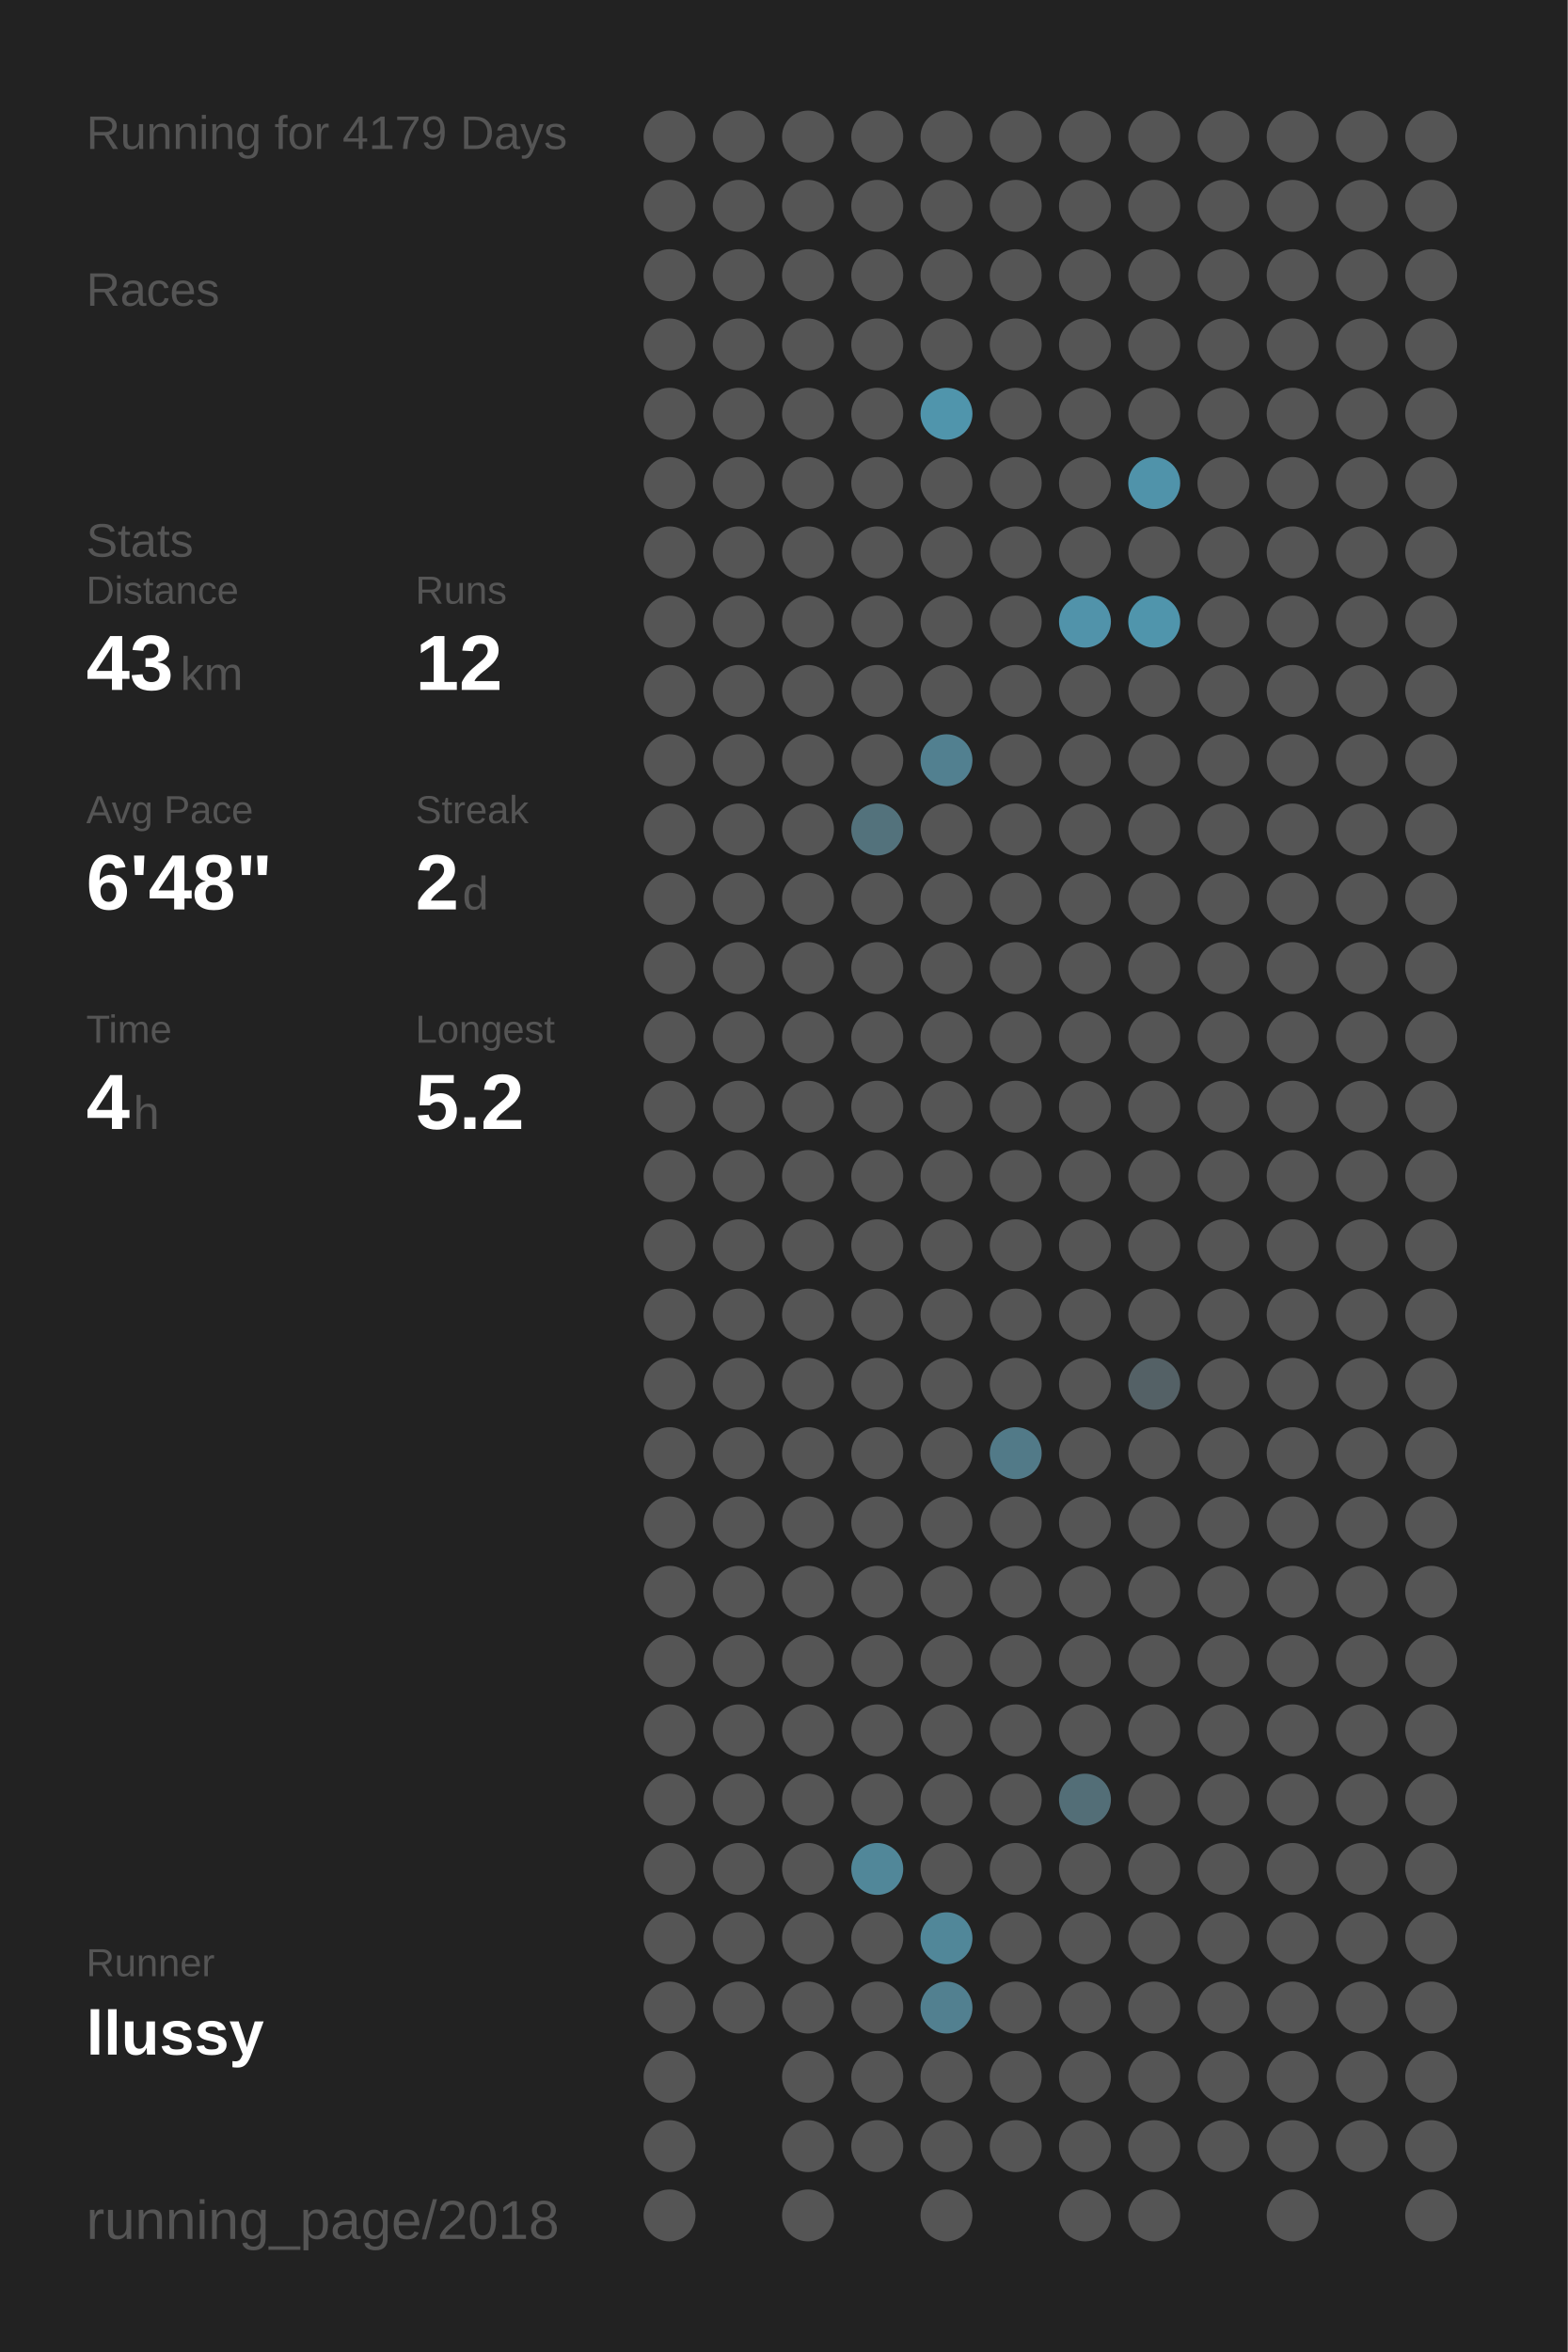
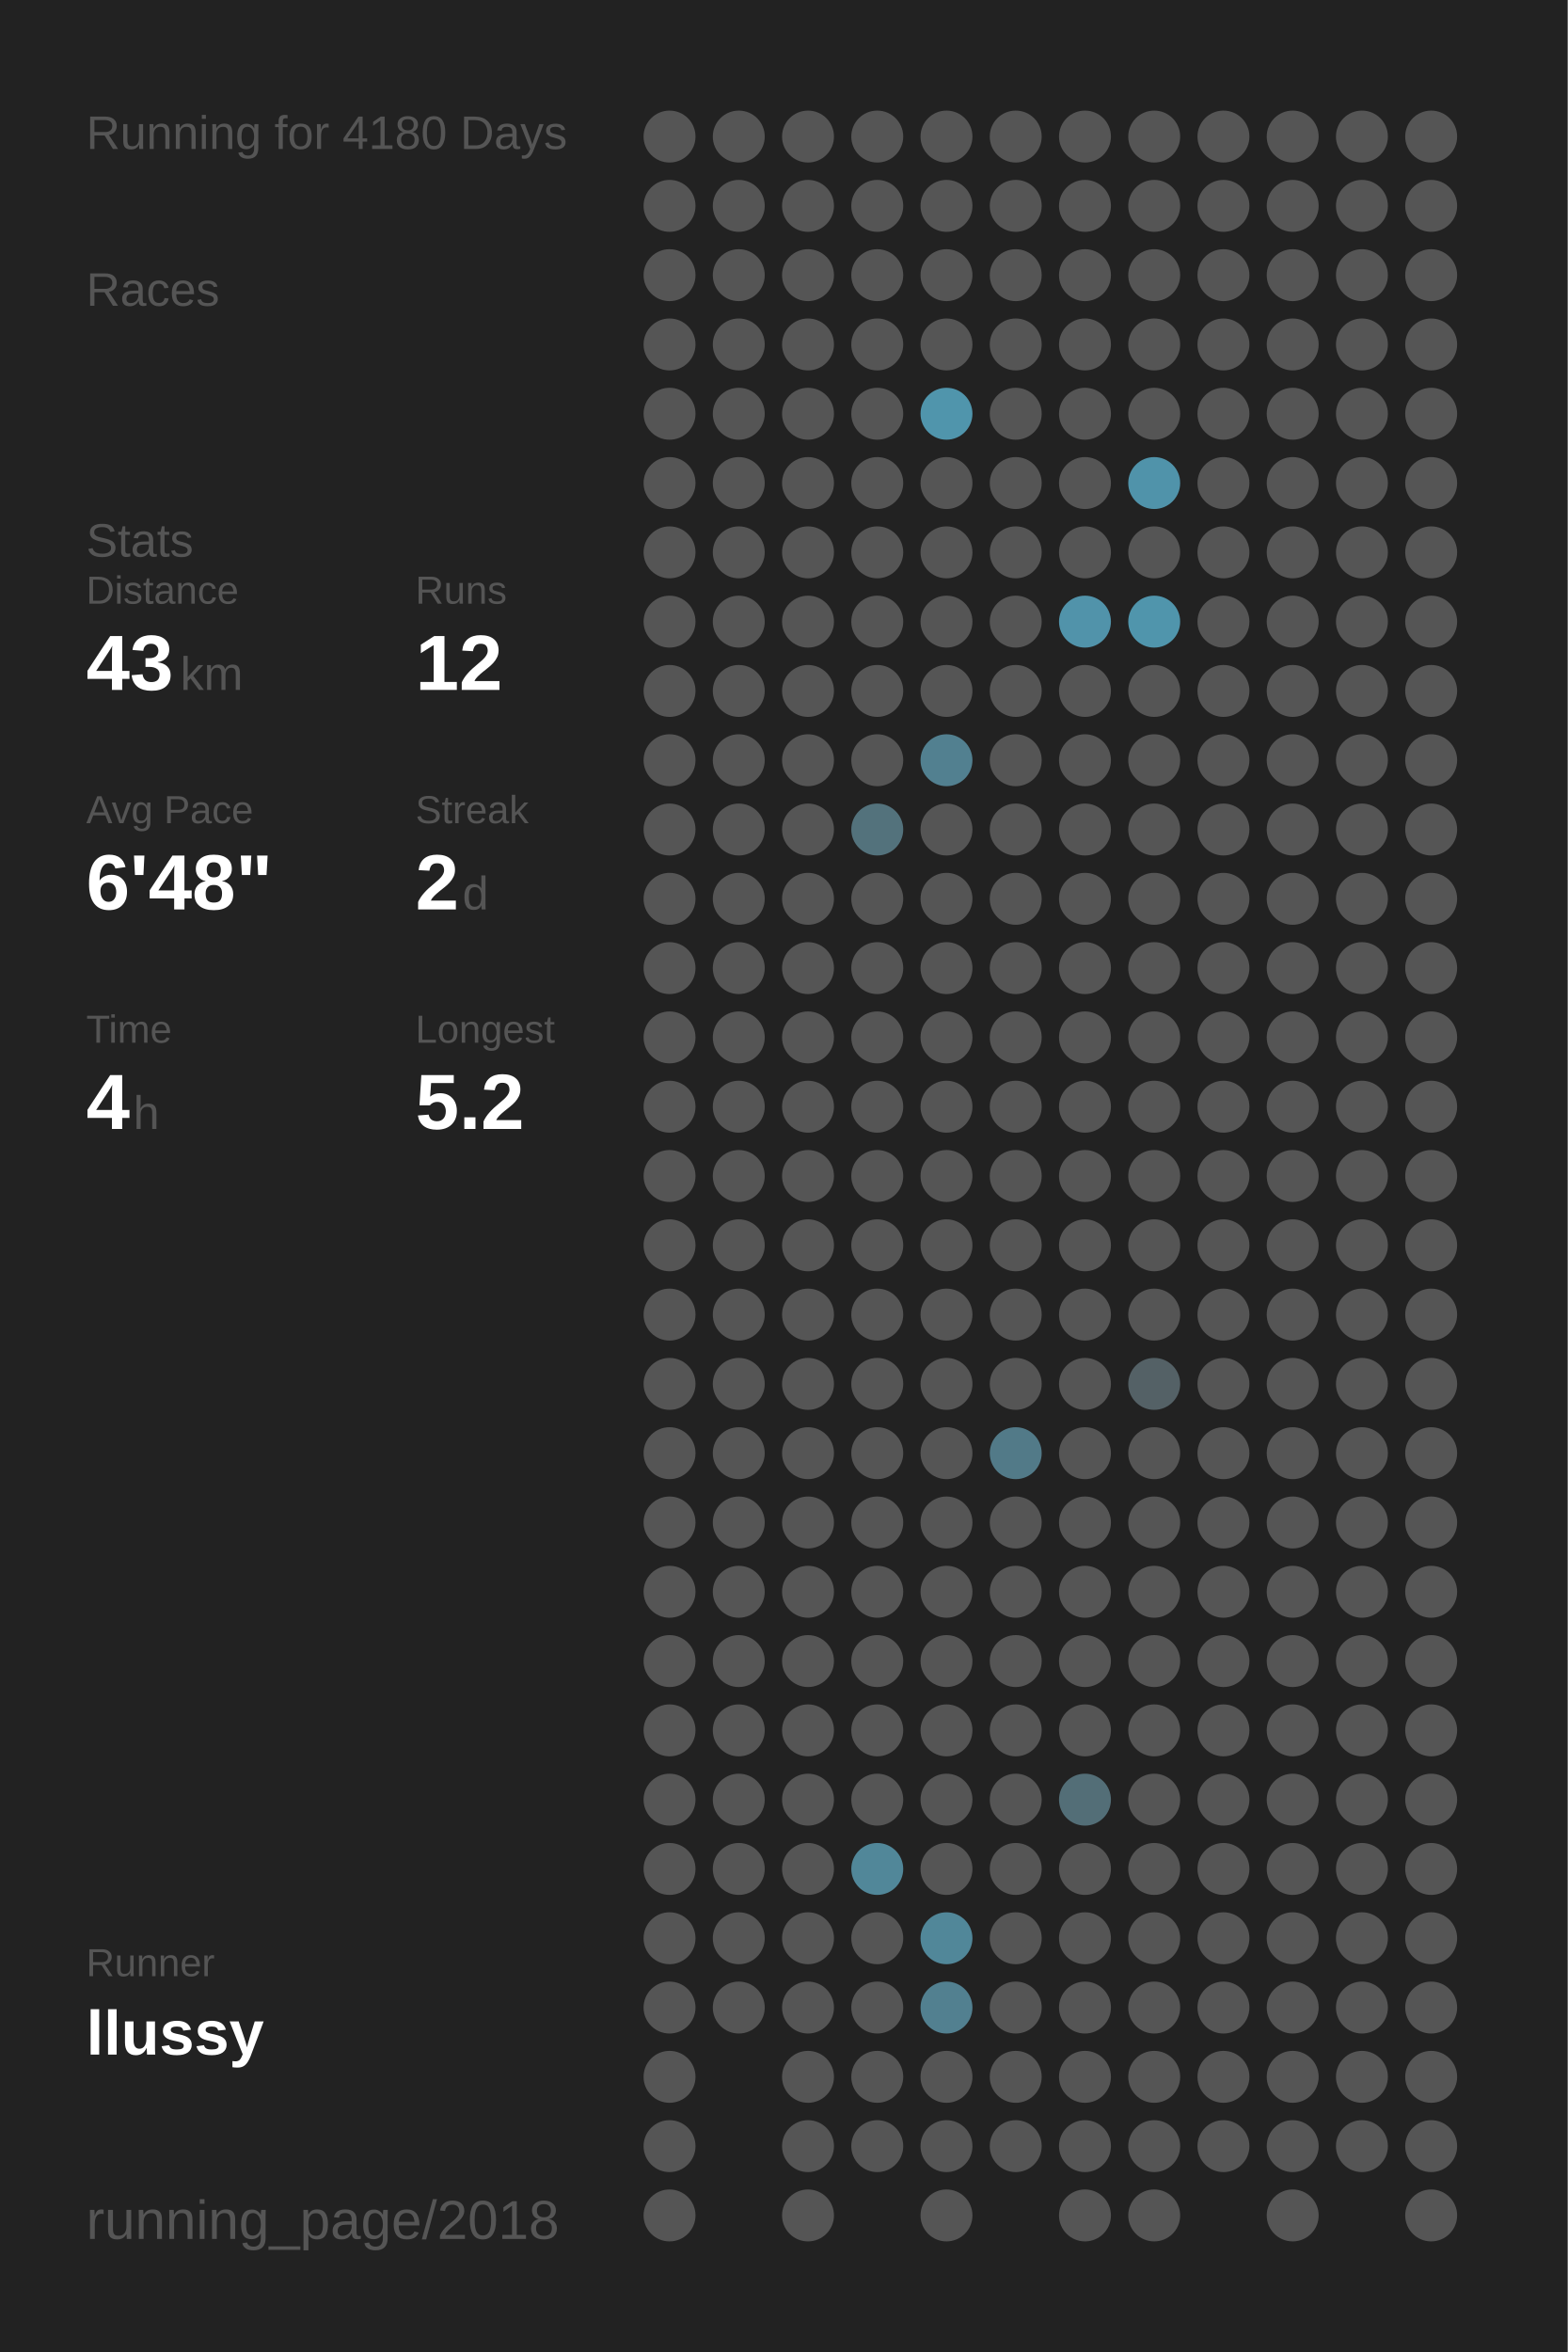
<svg xmlns="http://www.w3.org/2000/svg" baseProfile="full" height="300mm" version="1.1" viewBox="0,0,200,300" width="200mm">
  <defs />
  <rect fill="#222222" height="300" width="200" x="0" y="0" />
-   <text fill="#555555" style="font-size:6px; font-family:Arial;" x="11" y="19">Running for 4179 Days</text>
+   <text fill="#555555" style="font-size:6px; font-family:Arial;" x="11" y="19">Running for 4180 Days</text>
  <text fill="#555555" style="font-size:6px; font-family:Arial;" x="11" y="39">Races</text>
  <text fill="#555555" style="font-size:6px; font-family:Arial;" x="11" y="71">Stats</text>
  <text fill="#555555" style="font-size:5px; font-family:Arial;" x="11" y="77">Distance</text>
  <text fill="#FFFFFF" style="font-size:10px; font-family:Arial; font-weight:bold;" x="11" y="88">43</text>
  <text fill="#555555" style="font-size:6px; font-family:Arial;" x="23" y="88">km</text>
  <text fill="#555555" style="font-size:5px; font-family:Arial;" x="53" y="77">Runs</text>
  <text fill="#FFFFFF" style="font-size:10px; font-family:Arial; font-weight:bold;" x="53" y="88">12</text>
  <text fill="#555555" style="font-size:5px; font-family:Arial;" x="11" y="105">Avg Pace</text>
  <text fill="#FFFFFF" style="font-size:10px; font-family:Arial; font-weight:bold;" x="11" y="116">6'48"</text>
  <text fill="#555555" style="font-size:5px; font-family:Arial;" x="53" y="105">Streak</text>
  <text fill="#FFFFFF" style="font-size:10px; font-family:Arial; font-weight:bold;" x="53" y="116">2</text>
  <text fill="#555555" style="font-size:6px; font-family:Arial;" x="59" y="116">d</text>
  <text fill="#555555" style="font-size:5px; font-family:Arial;" x="11" y="133">Time</text>
  <text fill="#FFFFFF" style="font-size:10px; font-family:Arial; font-weight:bold;" x="11" y="144">4</text>
  <text fill="#555555" style="font-size:6px; font-family:Arial;" x="17" y="144">h</text>
  <text fill="#555555" style="font-size:5px; font-family:Arial;" x="53" y="133">Longest</text>
  <text fill="#FFFFFF" style="font-size:10px; font-family:Arial; font-weight:bold;" x="53" y="144">5.2</text>
  <text fill="#555555" style="font-size:5px; font-family:Arial;" x="11" y="252.065">Runner</text>
  <text fill="#FFFFFF" style="font-size:8px; font-family:Arial; font-weight:bold;" x="11" y="262.065">llussy</text>
  <text fill="#555555" style="font-size:7px; font-family:Arial;" x="11" y="285.581">running_page/2018</text>
  <circle cx="85.417" cy="17.419" fill="#555555" r="3.312" />
  <circle cx="85.417" cy="26.258" fill="#555555" r="3.312" />
  <circle cx="85.417" cy="35.097" fill="#555555" r="3.312" />
  <circle cx="85.417" cy="43.935" fill="#555555" r="3.312" />
  <circle cx="85.417" cy="52.774" fill="#555555" r="3.312" />
  <circle cx="85.417" cy="61.613" fill="#555555" r="3.312" />
  <circle cx="85.417" cy="70.452" fill="#555555" r="3.312" />
  <circle cx="85.417" cy="79.29" fill="#555555" r="3.312" />
  <circle cx="85.417" cy="88.129" fill="#555555" r="3.312" />
  <circle cx="85.417" cy="96.968" fill="#555555" r="3.312" />
  <circle cx="85.417" cy="105.806" fill="#555555" r="3.312" />
  <circle cx="85.417" cy="114.645" fill="#555555" r="3.312" />
  <circle cx="85.417" cy="123.484" fill="#555555" r="3.312" />
  <circle cx="85.417" cy="132.323" fill="#555555" r="3.312" />
  <circle cx="85.417" cy="141.161" fill="#555555" r="3.312" />
  <circle cx="85.417" cy="150" fill="#555555" r="3.312" />
  <circle cx="85.417" cy="158.839" fill="#555555" r="3.312" />
  <circle cx="85.417" cy="167.677" fill="#555555" r="3.312" />
  <circle cx="85.417" cy="176.516" fill="#555555" r="3.312" />
  <circle cx="85.417" cy="185.355" fill="#555555" r="3.312" />
  <circle cx="85.417" cy="194.194" fill="#555555" r="3.312" />
  <circle cx="85.417" cy="203.032" fill="#555555" r="3.312" />
  <circle cx="85.417" cy="211.871" fill="#555555" r="3.312" />
  <circle cx="85.417" cy="220.71" fill="#555555" r="3.312" />
  <circle cx="85.417" cy="229.548" fill="#555555" r="3.312" />
  <circle cx="85.417" cy="238.387" fill="#555555" r="3.312" />
  <circle cx="85.417" cy="247.226" fill="#555555" r="3.312" />
  <circle cx="85.417" cy="256.065" fill="#555555" r="3.312" />
  <circle cx="85.417" cy="264.903" fill="#555555" r="3.312" />
  <circle cx="85.417" cy="273.742" fill="#555555" r="3.312" />
  <circle cx="85.417" cy="282.581" fill="#555555" r="3.312" />
  <circle cx="94.25" cy="17.419" fill="#555555" r="3.312" />
  <circle cx="94.25" cy="26.258" fill="#555555" r="3.312" />
  <circle cx="94.25" cy="35.097" fill="#555555" r="3.312" />
  <circle cx="94.25" cy="43.935" fill="#555555" r="3.312" />
  <circle cx="94.25" cy="52.774" fill="#555555" r="3.312" />
  <circle cx="94.25" cy="61.613" fill="#555555" r="3.312" />
  <circle cx="94.25" cy="70.452" fill="#555555" r="3.312" />
  <circle cx="94.25" cy="79.29" fill="#555555" r="3.312" />
  <circle cx="94.25" cy="88.129" fill="#555555" r="3.312" />
  <circle cx="94.25" cy="96.968" fill="#555555" r="3.312" />
  <circle cx="94.25" cy="105.806" fill="#555555" r="3.312" />
  <circle cx="94.25" cy="114.645" fill="#555555" r="3.312" />
  <circle cx="94.25" cy="123.484" fill="#555555" r="3.312" />
  <circle cx="94.25" cy="132.323" fill="#555555" r="3.312" />
  <circle cx="94.25" cy="141.161" fill="#555555" r="3.312" />
  <circle cx="94.25" cy="150" fill="#555555" r="3.312" />
  <circle cx="94.25" cy="158.839" fill="#555555" r="3.312" />
  <circle cx="94.25" cy="167.677" fill="#555555" r="3.312" />
  <circle cx="94.25" cy="176.516" fill="#555555" r="3.312" />
  <circle cx="94.25" cy="185.355" fill="#555555" r="3.312" />
  <circle cx="94.25" cy="194.194" fill="#555555" r="3.312" />
  <circle cx="94.25" cy="203.032" fill="#555555" r="3.312" />
  <circle cx="94.25" cy="211.871" fill="#555555" r="3.312" />
  <circle cx="94.25" cy="220.71" fill="#555555" r="3.312" />
  <circle cx="94.25" cy="229.548" fill="#555555" r="3.312" />
  <circle cx="94.25" cy="238.387" fill="#555555" r="3.312" />
  <circle cx="94.25" cy="247.226" fill="#555555" r="3.312" />
  <circle cx="94.25" cy="256.065" fill="#555555" r="3.312" />
  <circle cx="103.083" cy="17.419" fill="#555555" r="3.312" />
  <circle cx="103.083" cy="26.258" fill="#555555" r="3.312" />
  <circle cx="103.083" cy="35.097" fill="#555555" r="3.312" />
  <circle cx="103.083" cy="43.935" fill="#555555" r="3.312" />
  <circle cx="103.083" cy="52.774" fill="#555555" r="3.312" />
  <circle cx="103.083" cy="61.613" fill="#555555" r="3.312" />
  <circle cx="103.083" cy="70.452" fill="#555555" r="3.312" />
  <circle cx="103.083" cy="79.29" fill="#555555" r="3.312" />
  <circle cx="103.083" cy="88.129" fill="#555555" r="3.312" />
  <circle cx="103.083" cy="96.968" fill="#555555" r="3.312" />
  <circle cx="103.083" cy="105.806" fill="#555555" r="3.312" />
  <circle cx="103.083" cy="114.645" fill="#555555" r="3.312" />
  <circle cx="103.083" cy="123.484" fill="#555555" r="3.312" />
  <circle cx="103.083" cy="132.323" fill="#555555" r="3.312" />
  <circle cx="103.083" cy="141.161" fill="#555555" r="3.312" />
  <circle cx="103.083" cy="150" fill="#555555" r="3.312" />
  <circle cx="103.083" cy="158.839" fill="#555555" r="3.312" />
  <circle cx="103.083" cy="167.677" fill="#555555" r="3.312" />
  <circle cx="103.083" cy="176.516" fill="#555555" r="3.312" />
  <circle cx="103.083" cy="185.355" fill="#555555" r="3.312" />
  <circle cx="103.083" cy="194.194" fill="#555555" r="3.312" />
  <circle cx="103.083" cy="203.032" fill="#555555" r="3.312" />
  <circle cx="103.083" cy="211.871" fill="#555555" r="3.312" />
  <circle cx="103.083" cy="220.71" fill="#555555" r="3.312" />
  <circle cx="103.083" cy="229.548" fill="#555555" r="3.312" />
  <circle cx="103.083" cy="238.387" fill="#555555" r="3.312" />
  <circle cx="103.083" cy="247.226" fill="#555555" r="3.312" />
  <circle cx="103.083" cy="256.065" fill="#555555" r="3.312" />
  <circle cx="103.083" cy="264.903" fill="#555555" r="3.312" />
  <circle cx="103.083" cy="273.742" fill="#555555" r="3.312" />
  <circle cx="103.083" cy="282.581" fill="#555555" r="3.312" />
  <circle cx="111.917" cy="17.419" fill="#555555" r="3.312" />
  <circle cx="111.917" cy="26.258" fill="#555555" r="3.312" />
  <circle cx="111.917" cy="35.097" fill="#555555" r="3.312" />
  <circle cx="111.917" cy="43.935" fill="#555555" r="3.312" />
  <circle cx="111.917" cy="52.774" fill="#555555" r="3.312" />
  <circle cx="111.917" cy="61.613" fill="#555555" r="3.312" />
  <circle cx="111.917" cy="70.452" fill="#555555" r="3.312" />
  <circle cx="111.917" cy="79.29" fill="#555555" r="3.312" />
  <circle cx="111.917" cy="88.129" fill="#555555" r="3.312" />
  <circle cx="111.917" cy="96.968" fill="#555555" r="3.312" />
  <circle cx="111.917" cy="105.806" fill="#53727c" r="3.312" />
  <circle cx="111.917" cy="114.645" fill="#555555" r="3.312" />
  <circle cx="111.917" cy="123.484" fill="#555555" r="3.312" />
  <circle cx="111.917" cy="132.323" fill="#555555" r="3.312" />
  <circle cx="111.917" cy="141.161" fill="#555555" r="3.312" />
  <circle cx="111.917" cy="150" fill="#555555" r="3.312" />
  <circle cx="111.917" cy="158.839" fill="#555555" r="3.312" />
  <circle cx="111.917" cy="167.677" fill="#555555" r="3.312" />
  <circle cx="111.917" cy="176.516" fill="#555555" r="3.312" />
  <circle cx="111.917" cy="185.355" fill="#555555" r="3.312" />
  <circle cx="111.917" cy="194.194" fill="#555555" r="3.312" />
  <circle cx="111.917" cy="203.032" fill="#555555" r="3.312" />
  <circle cx="111.917" cy="211.871" fill="#555555" r="3.312" />
  <circle cx="111.917" cy="220.71" fill="#555555" r="3.312" />
  <circle cx="111.917" cy="229.548" fill="#555555" r="3.312" />
  <circle cx="111.917" cy="238.387" fill="#518799" r="3.312" />
  <circle cx="111.917" cy="247.226" fill="#555555" r="3.312" />
  <circle cx="111.917" cy="256.065" fill="#555555" r="3.312" />
  <circle cx="111.917" cy="264.903" fill="#555555" r="3.312" />
  <circle cx="111.917" cy="273.742" fill="#555555" r="3.312" />
  <circle cx="120.75" cy="17.419" fill="#555555" r="3.312" />
  <circle cx="120.75" cy="26.258" fill="#555555" r="3.312" />
  <circle cx="120.75" cy="35.097" fill="#555555" r="3.312" />
  <circle cx="120.75" cy="43.935" fill="#555555" r="3.312" />
  <circle cx="120.75" cy="52.774" fill="#5095ac" r="3.312" />
  <circle cx="120.75" cy="61.613" fill="#555555" r="3.312" />
  <circle cx="120.75" cy="70.452" fill="#555555" r="3.312" />
  <circle cx="120.75" cy="79.29" fill="#555555" r="3.312" />
  <circle cx="120.75" cy="88.129" fill="#555555" r="3.312" />
  <circle cx="120.75" cy="96.968" fill="#528090" r="3.312" />
  <circle cx="120.75" cy="105.806" fill="#555555" r="3.312" />
  <circle cx="120.75" cy="114.645" fill="#555555" r="3.312" />
  <circle cx="120.75" cy="123.484" fill="#555555" r="3.312" />
  <circle cx="120.75" cy="132.323" fill="#555555" r="3.312" />
  <circle cx="120.75" cy="141.161" fill="#555555" r="3.312" />
  <circle cx="120.75" cy="150" fill="#555555" r="3.312" />
  <circle cx="120.75" cy="158.839" fill="#555555" r="3.312" />
  <circle cx="120.75" cy="167.677" fill="#555555" r="3.312" />
  <circle cx="120.75" cy="176.516" fill="#555555" r="3.312" />
  <circle cx="120.75" cy="185.355" fill="#555555" r="3.312" />
  <circle cx="120.75" cy="194.194" fill="#555555" r="3.312" />
  <circle cx="120.75" cy="203.032" fill="#555555" r="3.312" />
  <circle cx="120.75" cy="211.871" fill="#555555" r="3.312" />
  <circle cx="120.75" cy="220.71" fill="#555555" r="3.312" />
  <circle cx="120.75" cy="229.548" fill="#555555" r="3.312" />
  <circle cx="120.75" cy="238.387" fill="#555555" r="3.312" />
  <circle cx="120.75" cy="247.226" fill="#518799" r="3.312" />
  <circle cx="120.75" cy="256.065" fill="#528090" r="3.312" />
  <circle cx="120.75" cy="264.903" fill="#555555" r="3.312" />
  <circle cx="120.75" cy="273.742" fill="#555555" r="3.312" />
  <circle cx="120.75" cy="282.581" fill="#555555" r="3.312" />
  <circle cx="129.583" cy="17.419" fill="#555555" r="3.312" />
  <circle cx="129.583" cy="26.258" fill="#555555" r="3.312" />
  <circle cx="129.583" cy="35.097" fill="#555555" r="3.312" />
  <circle cx="129.583" cy="43.935" fill="#555555" r="3.312" />
  <circle cx="129.583" cy="52.774" fill="#555555" r="3.312" />
  <circle cx="129.583" cy="61.613" fill="#555555" r="3.312" />
  <circle cx="129.583" cy="70.452" fill="#555555" r="3.312" />
  <circle cx="129.583" cy="79.29" fill="#555555" r="3.312" />
  <circle cx="129.583" cy="88.129" fill="#555555" r="3.312" />
  <circle cx="129.583" cy="96.968" fill="#555555" r="3.312" />
  <circle cx="129.583" cy="105.806" fill="#555555" r="3.312" />
  <circle cx="129.583" cy="114.645" fill="#555555" r="3.312" />
  <circle cx="129.583" cy="123.484" fill="#555555" r="3.312" />
  <circle cx="129.583" cy="132.323" fill="#555555" r="3.312" />
  <circle cx="129.583" cy="141.161" fill="#555555" r="3.312" />
  <circle cx="129.583" cy="150" fill="#555555" r="3.312" />
  <circle cx="129.583" cy="158.839" fill="#555555" r="3.312" />
  <circle cx="129.583" cy="167.677" fill="#555555" r="3.312" />
  <circle cx="129.583" cy="176.516" fill="#555555" r="3.312" />
  <circle cx="129.583" cy="185.355" fill="#527a88" r="3.312" />
  <circle cx="129.583" cy="194.194" fill="#555555" r="3.312" />
  <circle cx="129.583" cy="203.032" fill="#555555" r="3.312" />
  <circle cx="129.583" cy="211.871" fill="#555555" r="3.312" />
  <circle cx="129.583" cy="220.71" fill="#555555" r="3.312" />
  <circle cx="129.583" cy="229.548" fill="#555555" r="3.312" />
  <circle cx="129.583" cy="238.387" fill="#555555" r="3.312" />
  <circle cx="129.583" cy="247.226" fill="#555555" r="3.312" />
  <circle cx="129.583" cy="256.065" fill="#555555" r="3.312" />
  <circle cx="129.583" cy="264.903" fill="#555555" r="3.312" />
  <circle cx="129.583" cy="273.742" fill="#555555" r="3.312" />
  <circle cx="138.417" cy="17.419" fill="#555555" r="3.312" />
  <circle cx="138.417" cy="26.258" fill="#555555" r="3.312" />
  <circle cx="138.417" cy="35.097" fill="#555555" r="3.312" />
  <circle cx="138.417" cy="43.935" fill="#555555" r="3.312" />
  <circle cx="138.417" cy="52.774" fill="#555555" r="3.312" />
  <circle cx="138.417" cy="61.613" fill="#555555" r="3.312" />
  <circle cx="138.417" cy="70.452" fill="#555555" r="3.312" />
  <circle cx="138.417" cy="79.29" fill="#5193aa" r="3.312" />
  <circle cx="138.417" cy="88.129" fill="#555555" r="3.312" />
  <circle cx="138.417" cy="96.968" fill="#555555" r="3.312" />
  <circle cx="138.417" cy="105.806" fill="#555555" r="3.312" />
  <circle cx="138.417" cy="114.645" fill="#555555" r="3.312" />
  <circle cx="138.417" cy="123.484" fill="#555555" r="3.312" />
  <circle cx="138.417" cy="132.323" fill="#555555" r="3.312" />
  <circle cx="138.417" cy="141.161" fill="#555555" r="3.312" />
  <circle cx="138.417" cy="150" fill="#555555" r="3.312" />
  <circle cx="138.417" cy="158.839" fill="#555555" r="3.312" />
  <circle cx="138.417" cy="167.677" fill="#555555" r="3.312" />
  <circle cx="138.417" cy="176.516" fill="#555555" r="3.312" />
  <circle cx="138.417" cy="185.355" fill="#555555" r="3.312" />
  <circle cx="138.417" cy="194.194" fill="#555555" r="3.312" />
  <circle cx="138.417" cy="203.032" fill="#555555" r="3.312" />
  <circle cx="138.417" cy="211.871" fill="#555555" r="3.312" />
  <circle cx="138.417" cy="220.71" fill="#555555" r="3.312" />
  <circle cx="138.417" cy="229.548" fill="#536e77" r="3.312" />
  <circle cx="138.417" cy="238.387" fill="#555555" r="3.312" />
  <circle cx="138.417" cy="247.226" fill="#555555" r="3.312" />
  <circle cx="138.417" cy="256.065" fill="#555555" r="3.312" />
  <circle cx="138.417" cy="264.903" fill="#555555" r="3.312" />
  <circle cx="138.417" cy="273.742" fill="#555555" r="3.312" />
  <circle cx="138.417" cy="282.581" fill="#555555" r="3.312" />
  <circle cx="147.25" cy="17.419" fill="#555555" r="3.312" />
  <circle cx="147.25" cy="26.258" fill="#555555" r="3.312" />
  <circle cx="147.25" cy="35.097" fill="#555555" r="3.312" />
  <circle cx="147.25" cy="43.935" fill="#555555" r="3.312" />
  <circle cx="147.25" cy="52.774" fill="#555555" r="3.312" />
  <circle cx="147.25" cy="61.613" fill="#5093aa" r="3.312" />
  <circle cx="147.25" cy="70.452" fill="#555555" r="3.312" />
  <circle cx="147.25" cy="79.29" fill="#5095ac" r="3.312" />
  <circle cx="147.25" cy="88.129" fill="#555555" r="3.312" />
  <circle cx="147.25" cy="96.968" fill="#555555" r="3.312" />
  <circle cx="147.25" cy="105.806" fill="#555555" r="3.312" />
  <circle cx="147.25" cy="114.645" fill="#555555" r="3.312" />
  <circle cx="147.25" cy="123.484" fill="#555555" r="3.312" />
  <circle cx="147.25" cy="132.323" fill="#555555" r="3.312" />
  <circle cx="147.25" cy="141.161" fill="#555555" r="3.312" />
  <circle cx="147.25" cy="150" fill="#555555" r="3.312" />
  <circle cx="147.25" cy="158.839" fill="#555555" r="3.312" />
  <circle cx="147.25" cy="167.677" fill="#555555" r="3.312" />
  <circle cx="147.25" cy="176.516" fill="#546166" r="3.312" />
  <circle cx="147.25" cy="185.355" fill="#555555" r="3.312" />
  <circle cx="147.25" cy="194.194" fill="#555555" r="3.312" />
  <circle cx="147.25" cy="203.032" fill="#555555" r="3.312" />
  <circle cx="147.25" cy="211.871" fill="#555555" r="3.312" />
  <circle cx="147.25" cy="220.71" fill="#555555" r="3.312" />
  <circle cx="147.25" cy="229.548" fill="#555555" r="3.312" />
  <circle cx="147.25" cy="238.387" fill="#555555" r="3.312" />
  <circle cx="147.25" cy="247.226" fill="#555555" r="3.312" />
  <circle cx="147.25" cy="256.065" fill="#555555" r="3.312" />
  <circle cx="147.25" cy="264.903" fill="#555555" r="3.312" />
  <circle cx="147.25" cy="273.742" fill="#555555" r="3.312" />
  <circle cx="147.25" cy="282.581" fill="#555555" r="3.312" />
  <circle cx="156.083" cy="17.419" fill="#555555" r="3.312" />
  <circle cx="156.083" cy="26.258" fill="#555555" r="3.312" />
  <circle cx="156.083" cy="35.097" fill="#555555" r="3.312" />
  <circle cx="156.083" cy="43.935" fill="#555555" r="3.312" />
  <circle cx="156.083" cy="52.774" fill="#555555" r="3.312" />
  <circle cx="156.083" cy="61.613" fill="#555555" r="3.312" />
  <circle cx="156.083" cy="70.452" fill="#555555" r="3.312" />
  <circle cx="156.083" cy="79.29" fill="#555555" r="3.312" />
  <circle cx="156.083" cy="88.129" fill="#555555" r="3.312" />
  <circle cx="156.083" cy="96.968" fill="#555555" r="3.312" />
  <circle cx="156.083" cy="105.806" fill="#555555" r="3.312" />
  <circle cx="156.083" cy="114.645" fill="#555555" r="3.312" />
  <circle cx="156.083" cy="123.484" fill="#555555" r="3.312" />
  <circle cx="156.083" cy="132.323" fill="#555555" r="3.312" />
  <circle cx="156.083" cy="141.161" fill="#555555" r="3.312" />
  <circle cx="156.083" cy="150" fill="#555555" r="3.312" />
  <circle cx="156.083" cy="158.839" fill="#555555" r="3.312" />
  <circle cx="156.083" cy="167.677" fill="#555555" r="3.312" />
  <circle cx="156.083" cy="176.516" fill="#555555" r="3.312" />
  <circle cx="156.083" cy="185.355" fill="#555555" r="3.312" />
  <circle cx="156.083" cy="194.194" fill="#555555" r="3.312" />
  <circle cx="156.083" cy="203.032" fill="#555555" r="3.312" />
  <circle cx="156.083" cy="211.871" fill="#555555" r="3.312" />
  <circle cx="156.083" cy="220.71" fill="#555555" r="3.312" />
  <circle cx="156.083" cy="229.548" fill="#555555" r="3.312" />
  <circle cx="156.083" cy="238.387" fill="#555555" r="3.312" />
  <circle cx="156.083" cy="247.226" fill="#555555" r="3.312" />
  <circle cx="156.083" cy="256.065" fill="#555555" r="3.312" />
  <circle cx="156.083" cy="264.903" fill="#555555" r="3.312" />
  <circle cx="156.083" cy="273.742" fill="#555555" r="3.312" />
  <circle cx="164.917" cy="17.419" fill="#555555" r="3.312" />
  <circle cx="164.917" cy="26.258" fill="#555555" r="3.312" />
  <circle cx="164.917" cy="35.097" fill="#555555" r="3.312" />
  <circle cx="164.917" cy="43.935" fill="#555555" r="3.312" />
  <circle cx="164.917" cy="52.774" fill="#555555" r="3.312" />
  <circle cx="164.917" cy="61.613" fill="#555555" r="3.312" />
  <circle cx="164.917" cy="70.452" fill="#555555" r="3.312" />
  <circle cx="164.917" cy="79.29" fill="#555555" r="3.312" />
  <circle cx="164.917" cy="88.129" fill="#555555" r="3.312" />
  <circle cx="164.917" cy="96.968" fill="#555555" r="3.312" />
  <circle cx="164.917" cy="105.806" fill="#555555" r="3.312" />
  <circle cx="164.917" cy="114.645" fill="#555555" r="3.312" />
  <circle cx="164.917" cy="123.484" fill="#555555" r="3.312" />
  <circle cx="164.917" cy="132.323" fill="#555555" r="3.312" />
  <circle cx="164.917" cy="141.161" fill="#555555" r="3.312" />
  <circle cx="164.917" cy="150" fill="#555555" r="3.312" />
  <circle cx="164.917" cy="158.839" fill="#555555" r="3.312" />
  <circle cx="164.917" cy="167.677" fill="#555555" r="3.312" />
  <circle cx="164.917" cy="176.516" fill="#555555" r="3.312" />
  <circle cx="164.917" cy="185.355" fill="#555555" r="3.312" />
  <circle cx="164.917" cy="194.194" fill="#555555" r="3.312" />
  <circle cx="164.917" cy="203.032" fill="#555555" r="3.312" />
  <circle cx="164.917" cy="211.871" fill="#555555" r="3.312" />
  <circle cx="164.917" cy="220.71" fill="#555555" r="3.312" />
  <circle cx="164.917" cy="229.548" fill="#555555" r="3.312" />
  <circle cx="164.917" cy="238.387" fill="#555555" r="3.312" />
  <circle cx="164.917" cy="247.226" fill="#555555" r="3.312" />
  <circle cx="164.917" cy="256.065" fill="#555555" r="3.312" />
  <circle cx="164.917" cy="264.903" fill="#555555" r="3.312" />
  <circle cx="164.917" cy="273.742" fill="#555555" r="3.312" />
  <circle cx="164.917" cy="282.581" fill="#555555" r="3.312" />
  <circle cx="173.75" cy="17.419" fill="#555555" r="3.312" />
  <circle cx="173.75" cy="26.258" fill="#555555" r="3.312" />
  <circle cx="173.75" cy="35.097" fill="#555555" r="3.312" />
  <circle cx="173.75" cy="43.935" fill="#555555" r="3.312" />
  <circle cx="173.75" cy="52.774" fill="#555555" r="3.312" />
  <circle cx="173.75" cy="61.613" fill="#555555" r="3.312" />
  <circle cx="173.75" cy="70.452" fill="#555555" r="3.312" />
  <circle cx="173.75" cy="79.29" fill="#555555" r="3.312" />
  <circle cx="173.75" cy="88.129" fill="#555555" r="3.312" />
  <circle cx="173.75" cy="96.968" fill="#555555" r="3.312" />
  <circle cx="173.75" cy="105.806" fill="#555555" r="3.312" />
  <circle cx="173.75" cy="114.645" fill="#555555" r="3.312" />
  <circle cx="173.75" cy="123.484" fill="#555555" r="3.312" />
  <circle cx="173.75" cy="132.323" fill="#555555" r="3.312" />
  <circle cx="173.75" cy="141.161" fill="#555555" r="3.312" />
  <circle cx="173.75" cy="150" fill="#555555" r="3.312" />
  <circle cx="173.75" cy="158.839" fill="#555555" r="3.312" />
  <circle cx="173.75" cy="167.677" fill="#555555" r="3.312" />
  <circle cx="173.75" cy="176.516" fill="#555555" r="3.312" />
  <circle cx="173.75" cy="185.355" fill="#555555" r="3.312" />
  <circle cx="173.75" cy="194.194" fill="#555555" r="3.312" />
  <circle cx="173.75" cy="203.032" fill="#555555" r="3.312" />
  <circle cx="173.75" cy="211.871" fill="#555555" r="3.312" />
  <circle cx="173.75" cy="220.71" fill="#555555" r="3.312" />
  <circle cx="173.75" cy="229.548" fill="#555555" r="3.312" />
  <circle cx="173.75" cy="238.387" fill="#555555" r="3.312" />
  <circle cx="173.75" cy="247.226" fill="#555555" r="3.312" />
  <circle cx="173.75" cy="256.065" fill="#555555" r="3.312" />
  <circle cx="173.75" cy="264.903" fill="#555555" r="3.312" />
  <circle cx="173.75" cy="273.742" fill="#555555" r="3.312" />
  <circle cx="182.583" cy="17.419" fill="#555555" r="3.312" />
  <circle cx="182.583" cy="26.258" fill="#555555" r="3.312" />
  <circle cx="182.583" cy="35.097" fill="#555555" r="3.312" />
  <circle cx="182.583" cy="43.935" fill="#555555" r="3.312" />
  <circle cx="182.583" cy="52.774" fill="#555555" r="3.312" />
  <circle cx="182.583" cy="61.613" fill="#555555" r="3.312" />
  <circle cx="182.583" cy="70.452" fill="#555555" r="3.312" />
  <circle cx="182.583" cy="79.29" fill="#555555" r="3.312" />
  <circle cx="182.583" cy="88.129" fill="#555555" r="3.312" />
  <circle cx="182.583" cy="96.968" fill="#555555" r="3.312" />
  <circle cx="182.583" cy="105.806" fill="#555555" r="3.312" />
  <circle cx="182.583" cy="114.645" fill="#555555" r="3.312" />
  <circle cx="182.583" cy="123.484" fill="#555555" r="3.312" />
  <circle cx="182.583" cy="132.323" fill="#555555" r="3.312" />
  <circle cx="182.583" cy="141.161" fill="#555555" r="3.312" />
  <circle cx="182.583" cy="150" fill="#555555" r="3.312" />
  <circle cx="182.583" cy="158.839" fill="#555555" r="3.312" />
  <circle cx="182.583" cy="167.677" fill="#555555" r="3.312" />
  <circle cx="182.583" cy="176.516" fill="#555555" r="3.312" />
  <circle cx="182.583" cy="185.355" fill="#555555" r="3.312" />
  <circle cx="182.583" cy="194.194" fill="#555555" r="3.312" />
  <circle cx="182.583" cy="203.032" fill="#555555" r="3.312" />
  <circle cx="182.583" cy="211.871" fill="#555555" r="3.312" />
  <circle cx="182.583" cy="220.71" fill="#555555" r="3.312" />
  <circle cx="182.583" cy="229.548" fill="#555555" r="3.312" />
  <circle cx="182.583" cy="238.387" fill="#555555" r="3.312" />
  <circle cx="182.583" cy="247.226" fill="#555555" r="3.312" />
  <circle cx="182.583" cy="256.065" fill="#555555" r="3.312" />
  <circle cx="182.583" cy="264.903" fill="#555555" r="3.312" />
  <circle cx="182.583" cy="273.742" fill="#555555" r="3.312" />
  <circle cx="182.583" cy="282.581" fill="#555555" r="3.312" />
</svg>
